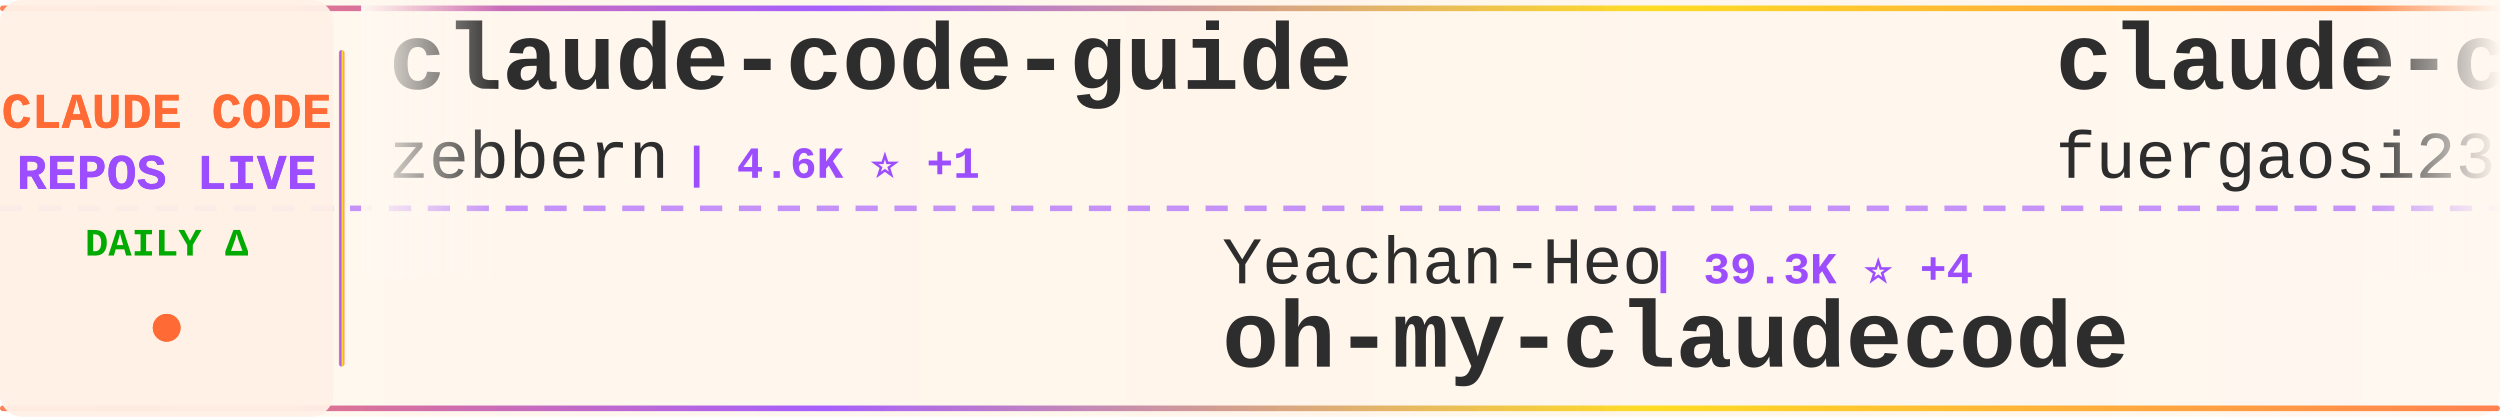
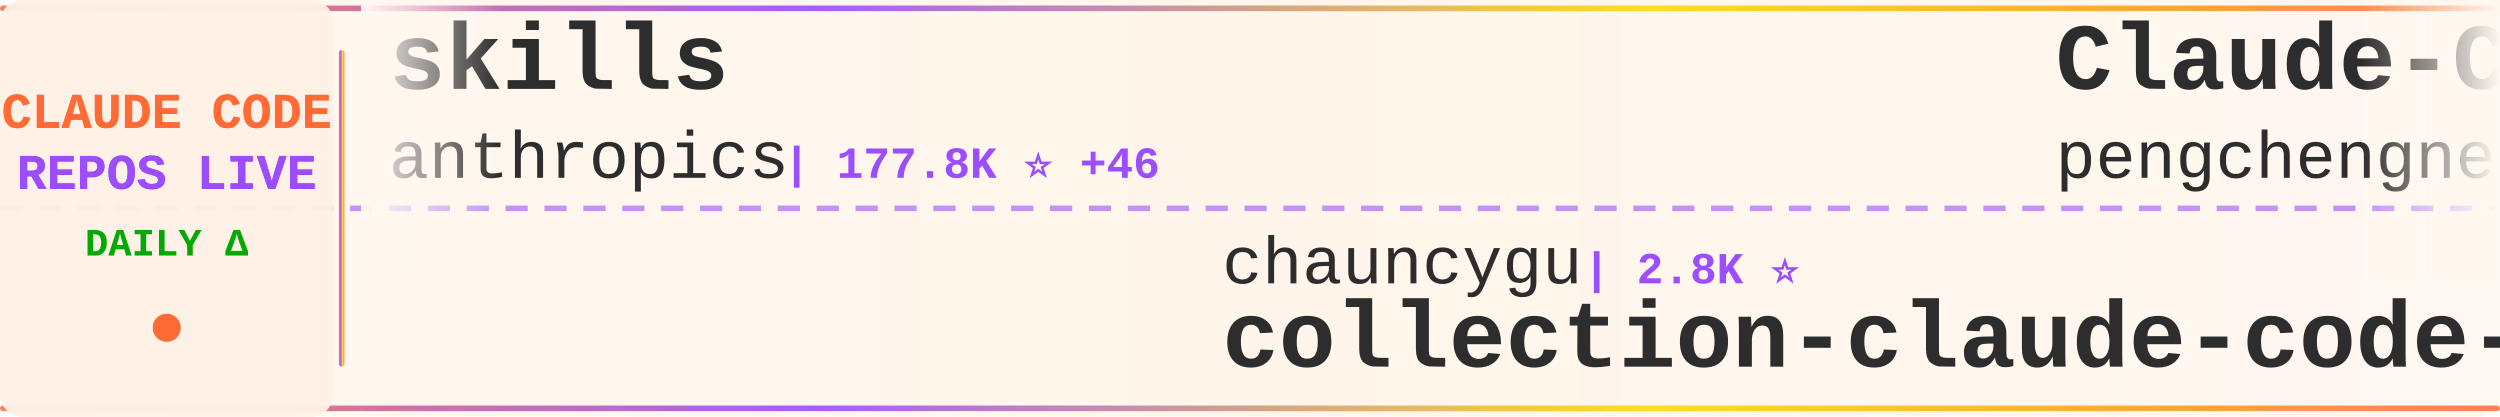
<svg xmlns="http://www.w3.org/2000/svg" width="900" height="150">
  <defs>
    <linearGradient id="tickerBg" x1="0%" y1="0%" x2="100%" y2="0%">
      <stop offset="0%" style="stop-color:#fff8f0;stop-opacity:0.98" />
      <stop offset="50%" style="stop-color:#fff5eb;stop-opacity:1" />
      <stop offset="100%" style="stop-color:#fff8f0;stop-opacity:0.98" />
    </linearGradient>
    <linearGradient id="borderGrad" x1="0%" y1="0%" x2="100%" y2="0%">
      <stop offset="0%" style="stop-color:#FF6B35;stop-opacity:0.85">
        <animate attributeName="stop-opacity" values="0.85;1;0.85" dur="2s" repeatCount="indefinite" />
      </stop>
      <stop offset="33%" style="stop-color:#9C4EFF;stop-opacity:0.9">
        <animate attributeName="stop-opacity" values="0.9;1;0.9" dur="2.2s" repeatCount="indefinite" />
      </stop>
      <stop offset="66%" style="stop-color:#FFD700;stop-opacity:0.85">
        <animate attributeName="stop-opacity" values="0.85;1;0.85" dur="1.8s" repeatCount="indefinite" />
      </stop>
      <stop offset="100%" style="stop-color:#FF6B35;stop-opacity:0.85">
        <animate attributeName="stop-opacity" values="0.85;1;0.85" dur="2s" repeatCount="indefinite" />
      </stop>
    </linearGradient>
    <filter id="textGlow">
      <feGaussianBlur stdDeviation="0.15" result="coloredBlur" />
      <feMerge>
        <feMergeNode in="coloredBlur" />
        <feMergeNode in="SourceGraphic" />
      </feMerge>
    </filter>
    <filter id="metricGlow">
      <feGaussianBlur stdDeviation="0.2" result="coloredBlur" />
      <feMerge>
        <feMergeNode in="coloredBlur" />
        <feMergeNode in="SourceGraphic" />
      </feMerge>
    </filter>
    <linearGradient id="leftFade" x1="0%" y1="0%" x2="100%" y2="0%">
      <stop offset="0%" style="stop-color:#fff8f0;stop-opacity:1" />
      <stop offset="100%" style="stop-color:#fff8f0;stop-opacity:0" />
    </linearGradient>
    <linearGradient id="rightFade" x1="0%" y1="0%" x2="100%" y2="0%">
      <stop offset="0%" style="stop-color:#fff8f0;stop-opacity:0" />
      <stop offset="100%" style="stop-color:#fff8f0;stop-opacity:1" />
    </linearGradient>
  </defs>
  <rect width="900" height="150" fill="url(#tickerBg)" rx="8" />
  <rect x="0" y="2" width="900" height="2" fill="url(#borderGrad)" rx="1" />
  <rect x="0" y="146" width="900" height="2" fill="url(#borderGrad)" rx="1" />
  <line x1="0" y1="75" x2="900" y2="75" stroke="#9C4EFF" stroke-width="2" stroke-dasharray="8 6" opacity="0.6" />
  <rect x="0" y="0" width="120" height="150" fill="#fff0e6" opacity="0.95" rx="8" />
  <text x="60" y="46" font-family="'Courier New', monospace" font-size="18" font-weight="bold" fill="#FF6B35" text-anchor="middle" filter="url(#textGlow)">
    CLAUDE CODE
  </text>
  <text x="60" y="68" font-family="'Courier New', monospace" font-size="18" font-weight="bold" fill="#9C4EFF" text-anchor="middle" filter="url(#textGlow)">
    REPOS LIVE
  </text>
  <text x="60" y="92" font-family="'Courier New', monospace" font-size="14" font-weight="bold" fill="#00aa00" text-anchor="middle">
    DAILY Δ
  </text>
  <circle cx="60" cy="118" r="5" fill="#FF6B35" filter="url(#metricGlow)">
    <animate attributeName="r" values="4;6;4" dur="1.5s" repeatCount="indefinite" />
    <animate attributeName="opacity" values="0.6;1;0.6" dur="1.5s" repeatCount="indefinite" />
  </circle>
  <rect x="122" y="18" width="2" height="114" fill="url(#borderGrad)" rx="1" />
  <clipPath id="tickerClip">
    <rect x="130" y="0" width="770" height="150" />
  </clipPath>
  <g clip-path="url(#tickerClip)">
    <g id="tickerItems">
      <animateTransform attributeName="transform" attributeType="XML" type="translate" from="0 0" to="-3000 0" dur="54s" repeatCount="indefinite" />
      <g transform="translate(0, 0)">
-         <text x="140" y="32" font-family="'Courier New', monospace" font-size="34" font-weight="bold" fill="#2d2d2d">claude-code-guide</text>
-         <text x="140" y="64" font-family="'Courier New', monospace" font-size="24" font-weight="normal" fill="#2d2d2d" opacity="1.0">zebbern</text>
-         <text x="246" y="64" font-family="'Courier New', monospace" font-size="16" font-weight="bold" fill="#9C4EFF"> | 4.6K ⭐ +1</text>
+         <text x="140" y="32" font-family="'Courier New', monospace" font-size="34" font-weight="bold" fill="#2d2d2d">skills</text>
+         <text x="140" y="64" font-family="'Courier New', monospace" font-size="24" font-weight="normal" fill="#2d2d2d" opacity="1.0">anthropics</text>
+         <text x="282" y="64" font-family="'Courier New', monospace" font-size="16" font-weight="bold" fill="#9C4EFF"> | 177.8K ⭐ +46</text>
      </g>
      <g transform="translate(300, 0)">
-         <text x="140" y="102" font-family="'Courier New', monospace" font-size="24" font-weight="normal" fill="#2d2d2d" opacity="1.0">Yeachan-Heo</text>
-         <text x="294" y="102" font-family="'Courier New', monospace" font-size="16" font-weight="bold" fill="#9C4EFF"> | 39.3K ⭐ +4</text>
-         <text x="140" y="132" font-family="'Courier New', monospace" font-size="34" font-weight="bold" fill="#2d2d2d">oh-my-claudecode</text>
+         <text x="140" y="102" font-family="'Courier New', monospace" font-size="24" font-weight="normal" fill="#2d2d2d" opacity="1.0">chauncygu</text>
+         <text x="270" y="102" font-family="'Courier New', monospace" font-size="16" font-weight="bold" fill="#9C4EFF"> | 2.8K ⭐</text>
+         <text x="140" y="132" font-family="'Courier New', monospace" font-size="34" font-weight="bold" fill="#2d2d2d">collection-claude-code-s...</text>
      </g>
      <g transform="translate(600, 0)">
-         <text x="140" y="32" font-family="'Courier New', monospace" font-size="34" font-weight="bold" fill="#2d2d2d">claude-code-proxy</text>
-         <text x="140" y="64" font-family="'Courier New', monospace" font-size="24" font-weight="normal" fill="#2d2d2d" opacity="1.0">fuergaosi233</text>
-         <text x="306" y="64" font-family="'Courier New', monospace" font-size="16" font-weight="bold" fill="#9C4EFF"> | 2.8K ⭐</text>
+         <text x="140" y="32" font-family="'Courier New', monospace" font-size="34" font-weight="bold" fill="#2d2d2d">Claude-Code</text>
+         <text x="140" y="64" font-family="'Courier New', monospace" font-size="24" font-weight="normal" fill="#2d2d2d" opacity="1.0">pengchengneo</text>
+         <text x="306" y="64" font-family="'Courier New', monospace" font-size="16" font-weight="bold" fill="#9C4EFF"> | 1.8K ⭐</text>
      </g>
      <g transform="translate(900, 0)">
-         <text x="140" y="102" font-family="'Courier New', monospace" font-size="24" font-weight="normal" fill="#2d2d2d" opacity="1.0">centminmod</text>
-         <text x="282" y="102" font-family="'Courier New', monospace" font-size="16" font-weight="bold" fill="#9C4EFF"> | 2.6K ⭐ +2</text>
-         <text x="140" y="132" font-family="'Courier New', monospace" font-size="34" font-weight="bold" fill="#2d2d2d">my-claude-code-setup</text>
+         <text x="140" y="102" font-family="'Courier New', monospace" font-size="24" font-weight="normal" fill="#2d2d2d" opacity="1.0">ChrisWiles</text>
+         <text x="282" y="102" font-family="'Courier New', monospace" font-size="16" font-weight="bold" fill="#9C4EFF"> | 6.1K ⭐ -1</text>
+         <text x="140" y="132" font-family="'Courier New', monospace" font-size="34" font-weight="bold" fill="#2d2d2d">claude-code-showcase</text>
      </g>
      <g transform="translate(1200, 0)">
-         <text x="140" y="32" font-family="'Courier New', monospace" font-size="34" font-weight="bold" fill="#2d2d2d">claude-code-local</text>
-         <text x="140" y="64" font-family="'Courier New', monospace" font-size="24" font-weight="normal" fill="#2d2d2d" opacity="1.0">nicedreamzapp</text>
-         <text x="318" y="64" font-family="'Courier New', monospace" font-size="16" font-weight="bold" fill="#9C4EFF"> | 3.3K ⭐</text>
+         <text x="140" y="32" font-family="'Courier New', monospace" font-size="34" font-weight="bold" fill="#2d2d2d">claude-code-spec-workflo...</text>
+         <text x="140" y="64" font-family="'Courier New', monospace" font-size="24" font-weight="normal" fill="#2d2d2d" opacity="1.0">Pimzino</text>
+         <text x="246" y="64" font-family="'Courier New', monospace" font-size="16" font-weight="bold" fill="#9C4EFF"> | 3.9K ⭐</text>
      </g>
      <g transform="translate(1500, 0)">
-         <text x="140" y="102" font-family="'Courier New', monospace" font-size="24" font-weight="normal" fill="#2d2d2d" opacity="1.0">techjarves</text>
-         <text x="282" y="102" font-family="'Courier New', monospace" font-size="16" font-weight="bold" fill="#9C4EFF"> | 1.5K ⭐</text>
-         <text x="140" y="132" font-family="'Courier New', monospace" font-size="34" font-weight="bold" fill="#2d2d2d">ClaudeCode-Portable</text>
+         <text x="140" y="102" font-family="'Courier New', monospace" font-size="24" font-weight="normal" fill="#2d2d2d" opacity="1.0">Donchitos</text>
+         <text x="270" y="102" font-family="'Courier New', monospace" font-size="16" font-weight="bold" fill="#9C4EFF"> | 25.4K ⭐ +6</text>
+         <text x="140" y="132" font-family="'Courier New', monospace" font-size="34" font-weight="bold" fill="#2d2d2d">Claude-Code-Game-Studios</text>
      </g>
      <g transform="translate(1800, 0)">
-         <text x="140" y="32" font-family="'Courier New', monospace" font-size="34" font-weight="bold" fill="#2d2d2d">Claude-code</text>
-         <text x="140" y="64" font-family="'Courier New', monospace" font-size="24" font-weight="normal" fill="#2d2d2d" opacity="1.0">zstmfhy</text>
-         <text x="246" y="64" font-family="'Courier New', monospace" font-size="16" font-weight="bold" fill="#9C4EFF"> | 189 ⭐</text>
+         <text x="140" y="32" font-family="'Courier New', monospace" font-size="34" font-weight="bold" fill="#2d2d2d">free-claude-code</text>
+         <text x="140" y="64" font-family="'Courier New', monospace" font-size="24" font-weight="normal" fill="#2d2d2d" opacity="1.0">Alishahryar1</text>
+         <text x="306" y="64" font-family="'Courier New', monospace" font-size="16" font-weight="bold" fill="#9C4EFF"> | 55.8K ⭐ +30</text>
      </g>
      <g transform="translate(2100, 0)">
-         <text x="140" y="102" font-family="'Courier New', monospace" font-size="24" font-weight="normal" fill="#2d2d2d" opacity="1.0">xu-xiang</text>
-         <text x="258" y="102" font-family="'Courier New', monospace" font-size="16" font-weight="bold" fill="#9C4EFF"> | 2.0K ⭐</text>
-         <text x="140" y="132" font-family="'Courier New', monospace" font-size="34" font-weight="bold" fill="#2d2d2d">everything-claude-code-z...</text>
+         <text x="140" y="102" font-family="'Courier New', monospace" font-size="24" font-weight="normal" fill="#2d2d2d" opacity="1.0">overwirehq</text>
+         <text x="282" y="102" font-family="'Courier New', monospace" font-size="16" font-weight="bold" fill="#9C4EFF"> | 2.8K ⭐ +1</text>
+         <text x="140" y="132" font-family="'Courier New', monospace" font-size="34" font-weight="bold" fill="#2d2d2d">claude-code-telegram</text>
      </g>
      <g transform="translate(2400, 0)">
-         <text x="140" y="32" font-family="'Courier New', monospace" font-size="34" font-weight="bold" fill="#2d2d2d">claude-code-tudou</text>
-         <text x="140" y="64" font-family="'Courier New', monospace" font-size="24" font-weight="normal" fill="#2d2d2d" opacity="1.0">AICoderTudou</text>
-         <text x="306" y="64" font-family="'Courier New', monospace" font-size="16" font-weight="bold" fill="#9C4EFF"> | 494 ⭐</text>
+         <text x="140" y="32" font-family="'Courier New', monospace" font-size="34" font-weight="bold" fill="#2d2d2d">Claude-Code-Source-Study</text>
+         <text x="140" y="64" font-family="'Courier New', monospace" font-size="24" font-weight="normal" fill="#2d2d2d" opacity="1.0">luyao618</text>
+         <text x="258" y="64" font-family="'Courier New', monospace" font-size="16" font-weight="bold" fill="#9C4EFF"> | 1.7K ⭐</text>
      </g>
      <g transform="translate(2700, 0)">
-         <text x="140" y="102" font-family="'Courier New', monospace" font-size="24" font-weight="normal" fill="#2d2d2d" opacity="1.0">AprilNEA</text>
-         <text x="258" y="102" font-family="'Courier New', monospace" font-size="16" font-weight="bold" fill="#9C4EFF"> | 391 ⭐</text>
-         <text x="140" y="132" font-family="'Courier New', monospace" font-size="34" font-weight="bold" fill="#2d2d2d">claude-code-source</text>
+         <text x="140" y="102" font-family="'Courier New', monospace" font-size="24" font-weight="normal" fill="#2d2d2d" opacity="1.0">lintsinghua</text>
+         <text x="294" y="102" font-family="'Courier New', monospace" font-size="16" font-weight="bold" fill="#9C4EFF"> | 4.3K ⭐</text>
+         <text x="140" y="132" font-family="'Courier New', monospace" font-size="34" font-weight="bold" fill="#2d2d2d">claude-code-book</text>
      </g>
      <g transform="translate(3000, 0)">
-         <text x="140" y="32" font-family="'Courier New', monospace" font-size="34" font-weight="bold" fill="#2d2d2d">claude-code-guide</text>
-         <text x="140" y="64" font-family="'Courier New', monospace" font-size="24" font-weight="normal" fill="#2d2d2d" opacity="1.0">zebbern</text>
-         <text x="246" y="64" font-family="'Courier New', monospace" font-size="16" font-weight="bold" fill="#9C4EFF"> | 4.6K ⭐ +1</text>
+         <text x="140" y="32" font-family="'Courier New', monospace" font-size="34" font-weight="bold" fill="#2d2d2d">skills</text>
+         <text x="140" y="64" font-family="'Courier New', monospace" font-size="24" font-weight="normal" fill="#2d2d2d" opacity="1.0">anthropics</text>
+         <text x="282" y="64" font-family="'Courier New', monospace" font-size="16" font-weight="bold" fill="#9C4EFF"> | 177.8K ⭐ +46</text>
      </g>
      <g transform="translate(3300, 0)">
-         <text x="140" y="102" font-family="'Courier New', monospace" font-size="24" font-weight="normal" fill="#2d2d2d" opacity="1.0">Yeachan-Heo</text>
-         <text x="294" y="102" font-family="'Courier New', monospace" font-size="16" font-weight="bold" fill="#9C4EFF"> | 39.3K ⭐ +4</text>
-         <text x="140" y="132" font-family="'Courier New', monospace" font-size="34" font-weight="bold" fill="#2d2d2d">oh-my-claudecode</text>
+         <text x="140" y="102" font-family="'Courier New', monospace" font-size="24" font-weight="normal" fill="#2d2d2d" opacity="1.0">chauncygu</text>
+         <text x="270" y="102" font-family="'Courier New', monospace" font-size="16" font-weight="bold" fill="#9C4EFF"> | 2.8K ⭐</text>
+         <text x="140" y="132" font-family="'Courier New', monospace" font-size="34" font-weight="bold" fill="#2d2d2d">collection-claude-code-s...</text>
      </g>
      <g transform="translate(3600, 0)">
-         <text x="140" y="32" font-family="'Courier New', monospace" font-size="34" font-weight="bold" fill="#2d2d2d">claude-code-proxy</text>
-         <text x="140" y="64" font-family="'Courier New', monospace" font-size="24" font-weight="normal" fill="#2d2d2d" opacity="1.0">fuergaosi233</text>
-         <text x="306" y="64" font-family="'Courier New', monospace" font-size="16" font-weight="bold" fill="#9C4EFF"> | 2.8K ⭐</text>
+         <text x="140" y="32" font-family="'Courier New', monospace" font-size="34" font-weight="bold" fill="#2d2d2d">Claude-Code</text>
+         <text x="140" y="64" font-family="'Courier New', monospace" font-size="24" font-weight="normal" fill="#2d2d2d" opacity="1.0">pengchengneo</text>
+         <text x="306" y="64" font-family="'Courier New', monospace" font-size="16" font-weight="bold" fill="#9C4EFF"> | 1.8K ⭐</text>
      </g>
      <g transform="translate(3900, 0)">
-         <text x="140" y="102" font-family="'Courier New', monospace" font-size="24" font-weight="normal" fill="#2d2d2d" opacity="1.0">centminmod</text>
-         <text x="282" y="102" font-family="'Courier New', monospace" font-size="16" font-weight="bold" fill="#9C4EFF"> | 2.6K ⭐ +2</text>
-         <text x="140" y="132" font-family="'Courier New', monospace" font-size="34" font-weight="bold" fill="#2d2d2d">my-claude-code-setup</text>
+         <text x="140" y="102" font-family="'Courier New', monospace" font-size="24" font-weight="normal" fill="#2d2d2d" opacity="1.0">ChrisWiles</text>
+         <text x="282" y="102" font-family="'Courier New', monospace" font-size="16" font-weight="bold" fill="#9C4EFF"> | 6.1K ⭐ -1</text>
+         <text x="140" y="132" font-family="'Courier New', monospace" font-size="34" font-weight="bold" fill="#2d2d2d">claude-code-showcase</text>
      </g>
    </g>
  </g>
  <rect x="130" y="0" width="50" height="100" fill="url(#leftFade)" />
  <rect x="850" y="0" width="50" height="100" fill="url(#rightFade)" />
</svg>
